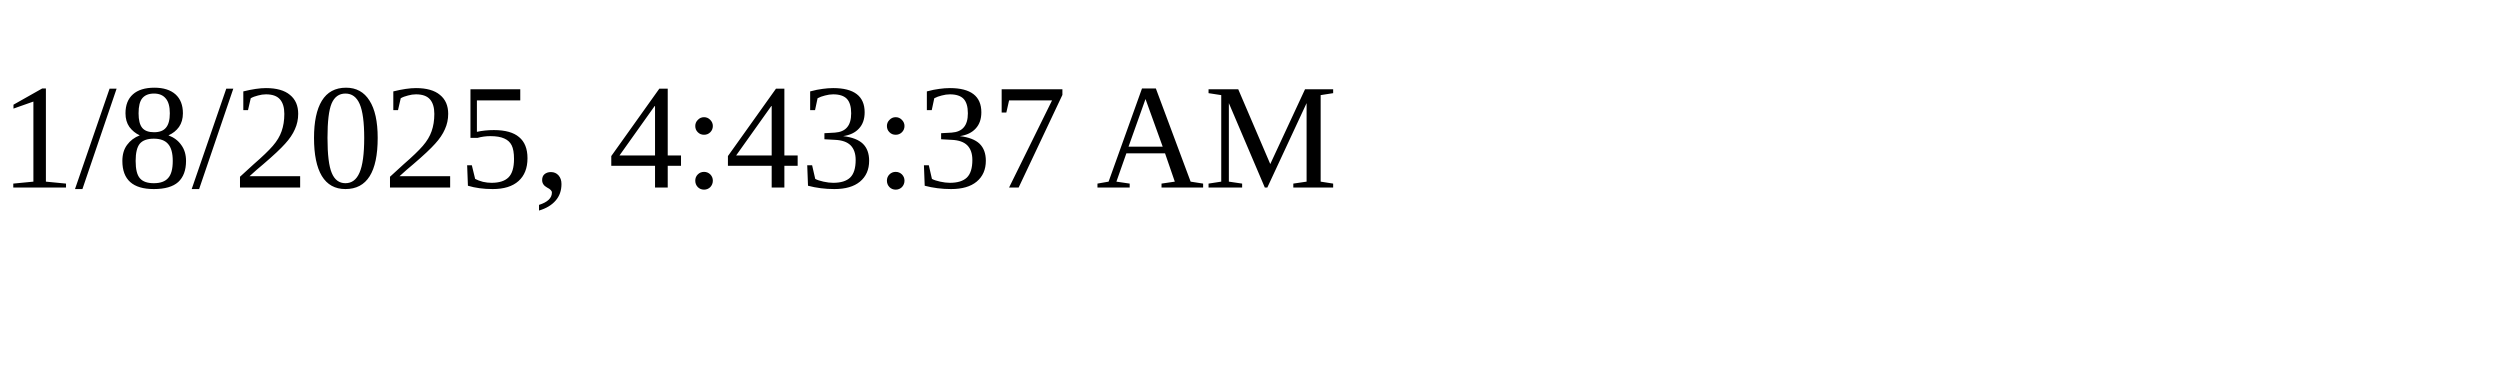
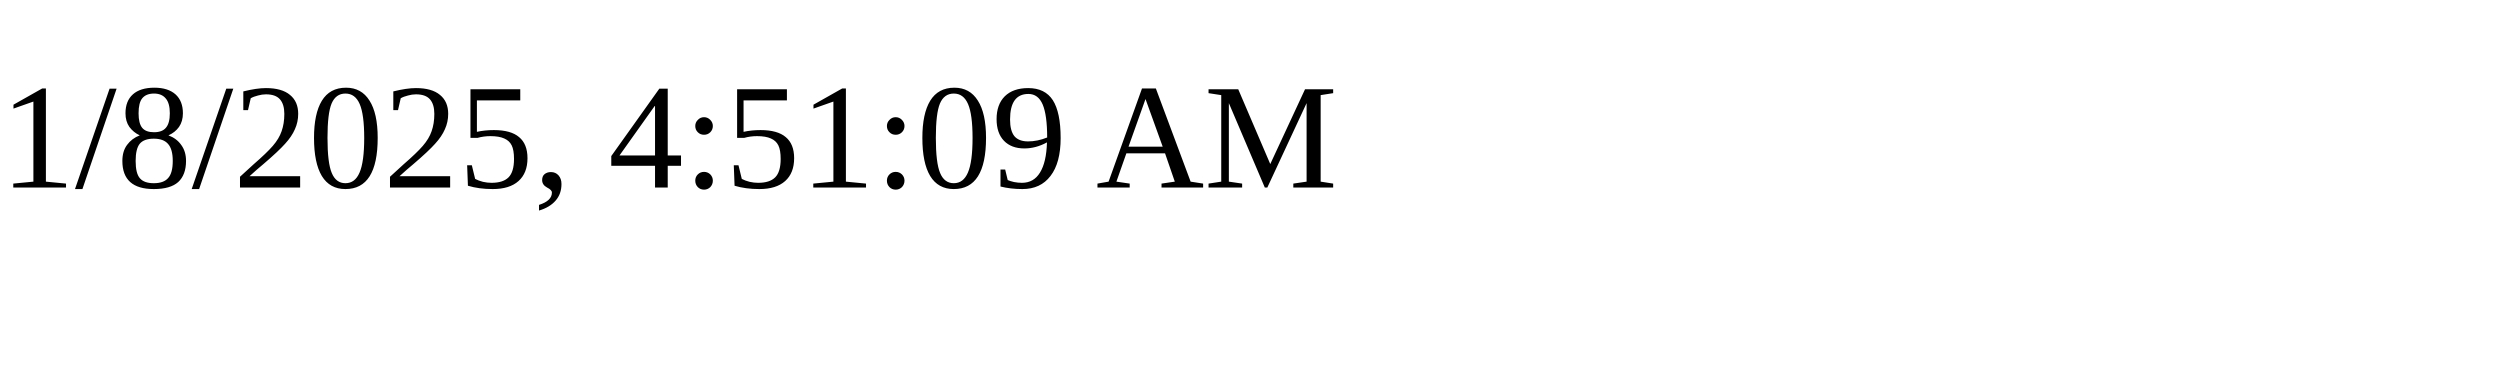
<svg xmlns="http://www.w3.org/2000/svg" height="30" width="200">
-   <text x="0" y="15">1/8/2025, 4:43:37 AM</text>
+   <text x="0" y="15">1/8/2025, 4:51:09 AM</text>
</svg>
